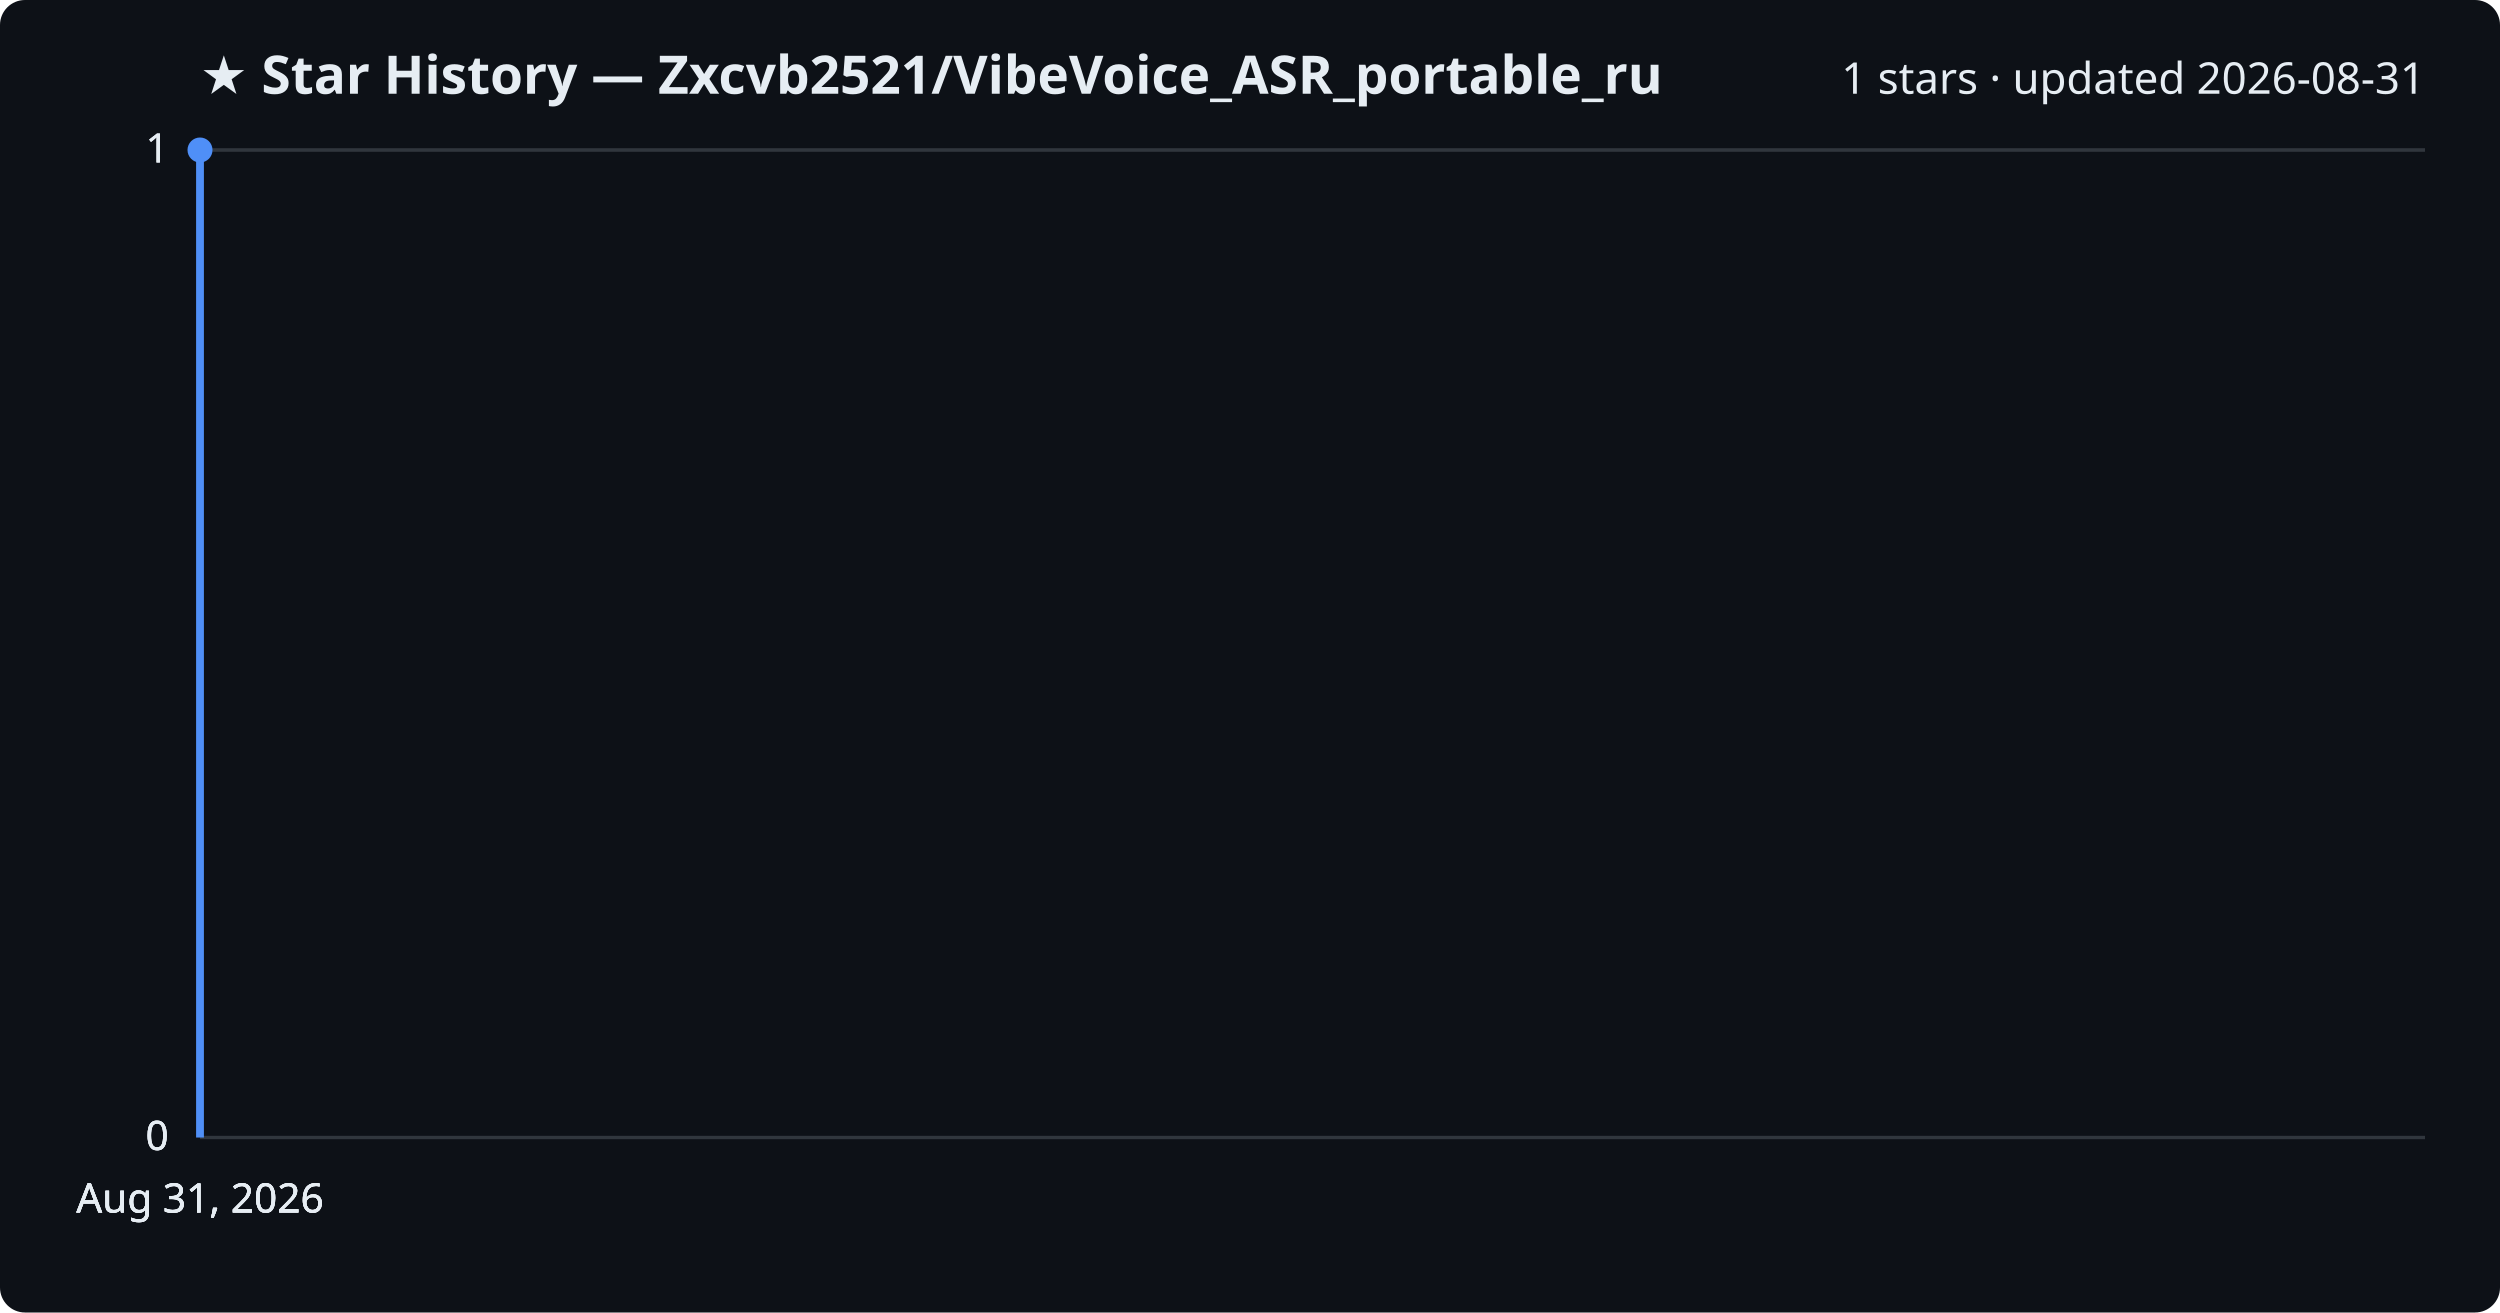
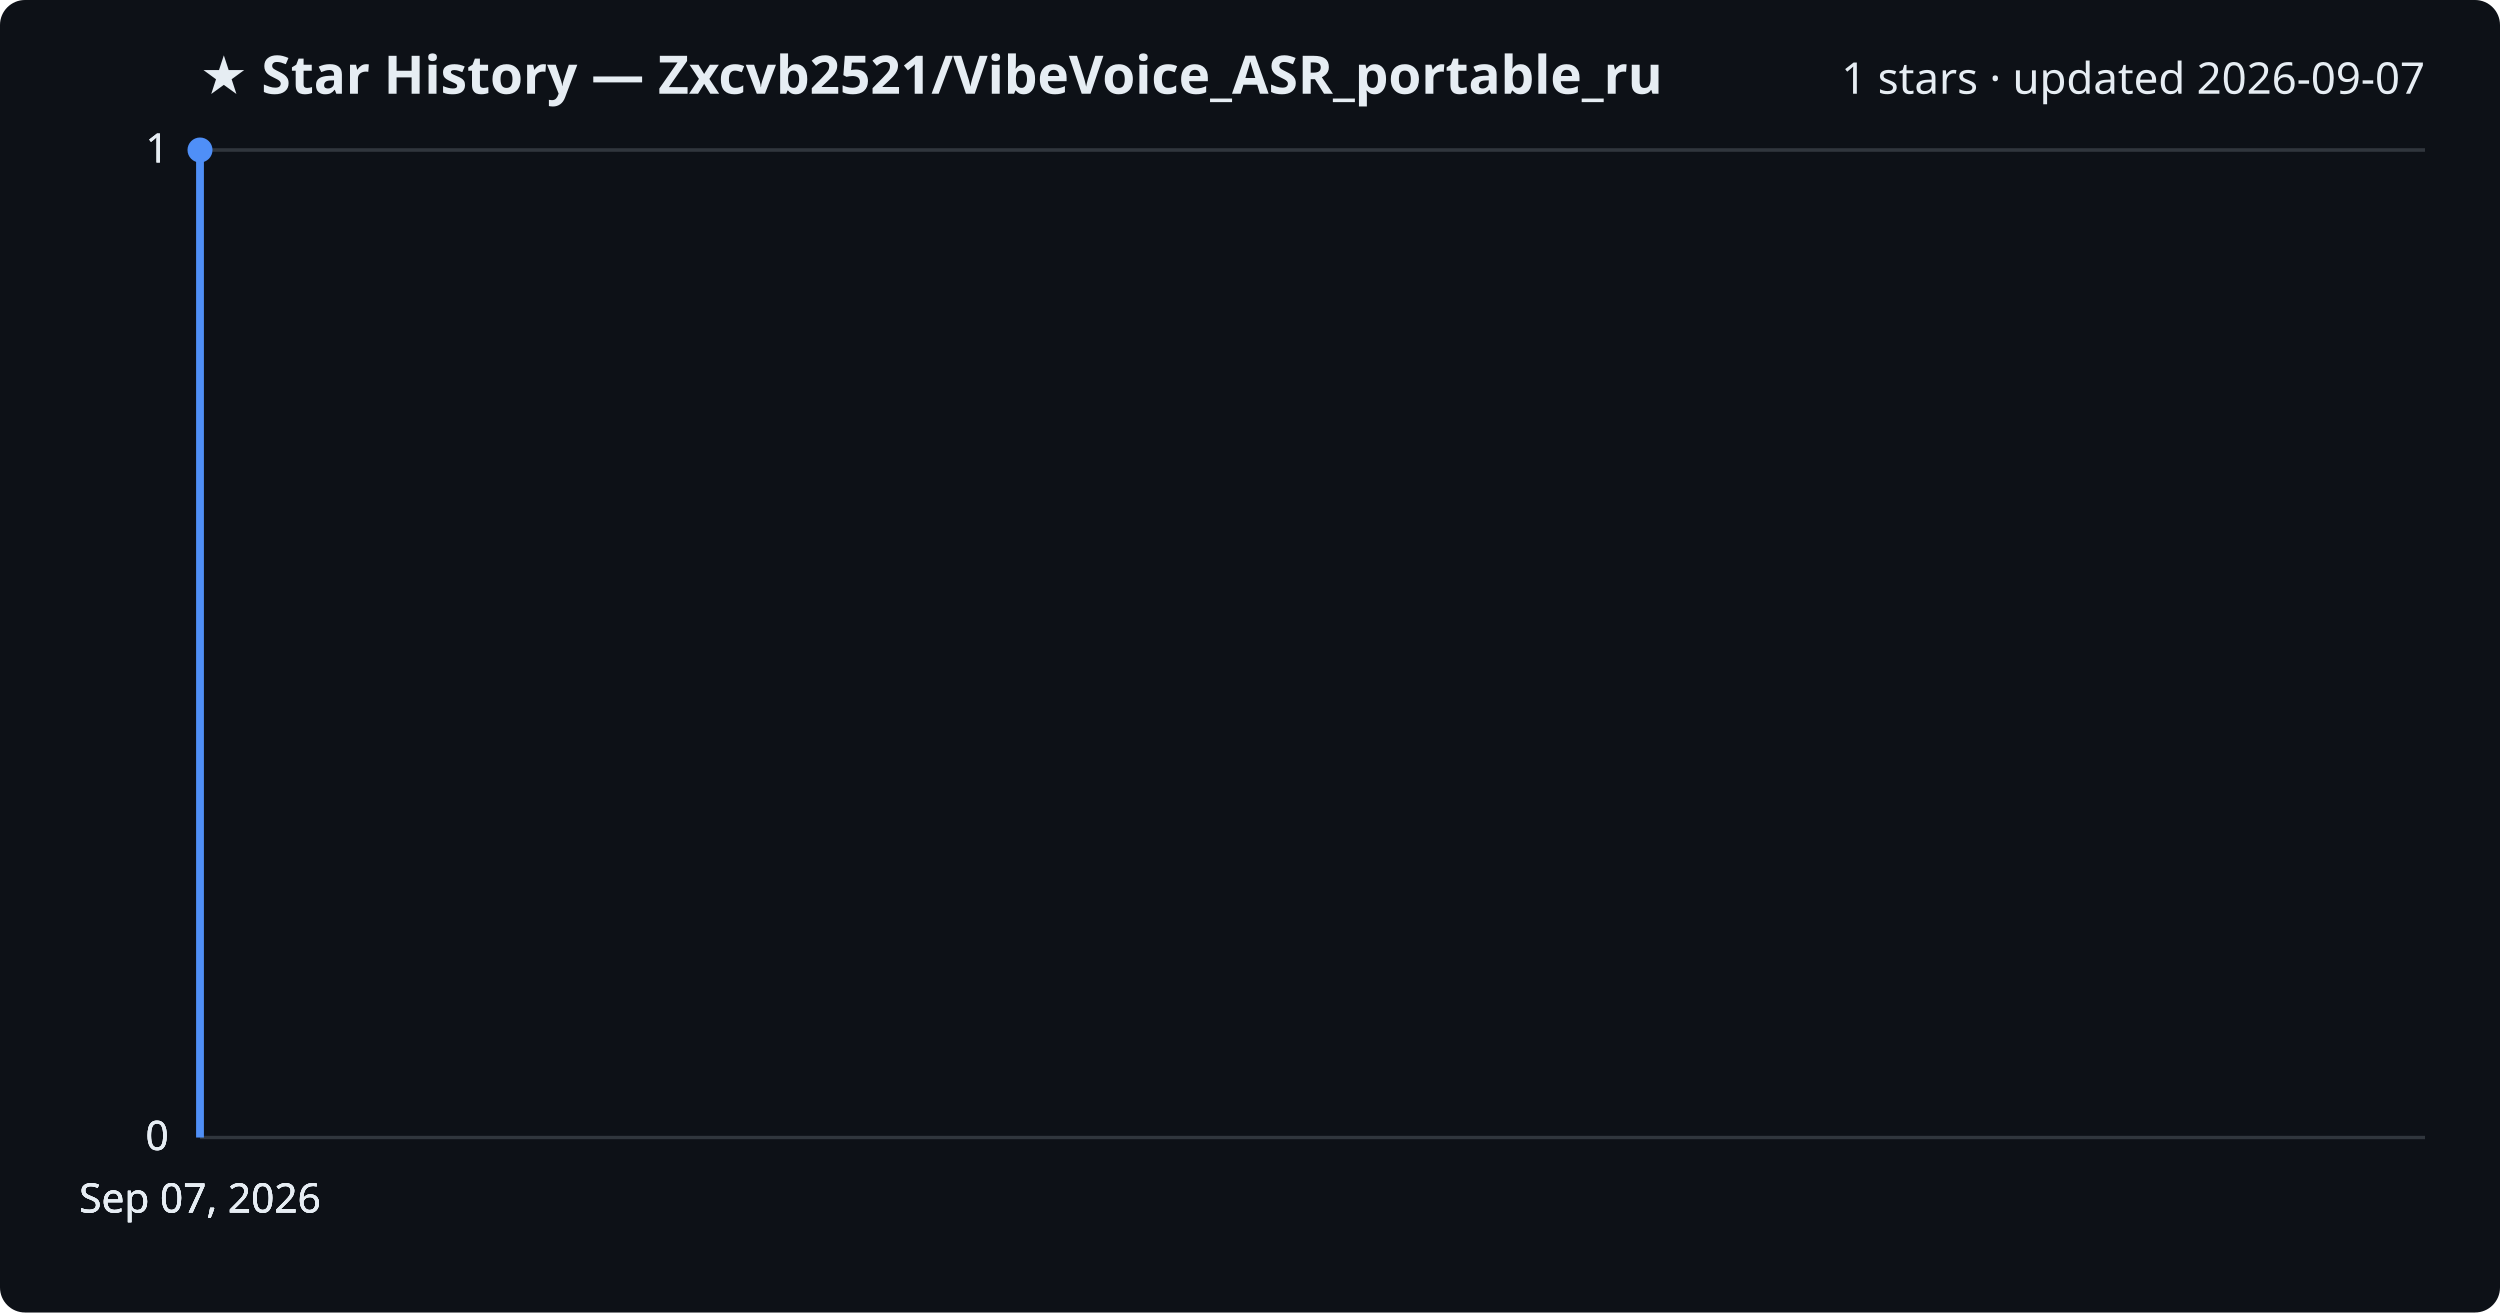
<svg xmlns="http://www.w3.org/2000/svg" viewBox="0 0 800 420" font-family="Segoe UI, sans-serif">
  <rect width="800" height="420" fill="#0d1117" rx="8" />
  <text x="64" y="30" fill="#e6edf3" font-size="17" font-weight="700">★ Star History — Zxcvb2521/VibeVoice_ASR_portable_ru</text>
-   <text x="776" y="30" fill="#e6edf3" font-size="14" text-anchor="end">1 stars · updated 2026-08-31</text>
+   <text x="776" y="30" fill="#e6edf3" font-size="14" text-anchor="end">1 stars · updated 2026-09-07</text>
  <line x1="64" y1="364.0" x2="776" y2="364.0" stroke="#30363d" stroke-width="1" />
  <text x="54" y="368.0" fill="#e6edf3" font-size="13" text-anchor="end">0</text>
  <line x1="64" y1="364.0" x2="776" y2="364.0" stroke="#30363d" stroke-width="1" />
  <text x="54" y="368.0" fill="#e6edf3" font-size="13" text-anchor="end">0</text>
  <line x1="64" y1="364.0" x2="776" y2="364.0" stroke="#30363d" stroke-width="1" />
  <text x="54" y="368.0" fill="#e6edf3" font-size="13" text-anchor="end">0</text>
  <line x1="64" y1="48.0" x2="776" y2="48.0" stroke="#30363d" stroke-width="1" />
  <text x="54" y="52.0" fill="#e6edf3" font-size="13" text-anchor="end">1</text>
  <line x1="64" y1="48.0" x2="776" y2="48.0" stroke="#30363d" stroke-width="1" />
  <text x="54" y="52.0" fill="#e6edf3" font-size="13" text-anchor="end">1</text>
  <path d="M64.0,364.0 L64.0,48.0 L64.0,48.0" fill="none" stroke="#4f8ff7" stroke-width="2.5" stroke-linejoin="round" />
  <circle cx="64.0" cy="48.0" r="4" fill="#4f8ff7" />
-   <text x="64.0" y="388" fill="#e6edf3" font-size="13" text-anchor="middle">Aug 31, 2026</text>
-   <text x="64.0" y="388" fill="#e6edf3" font-size="13" text-anchor="middle">Aug 31, 2026</text>
-   <text x="64.0" y="388" fill="#e6edf3" font-size="13" text-anchor="middle">Aug 31, 2026</text>
-   <text x="64.0" y="388" fill="#e6edf3" font-size="13" text-anchor="middle">Aug 31, 2026</text>
+   <text x="64.0" y="388" fill="#e6edf3" font-size="13" text-anchor="middle">Sep 07, 2026</text>
+   <text x="64.0" y="388" fill="#e6edf3" font-size="13" text-anchor="middle">Sep 07, 2026</text>
+   <text x="64.0" y="388" fill="#e6edf3" font-size="13" text-anchor="middle">Sep 07, 2026</text>
+   <text x="64.0" y="388" fill="#e6edf3" font-size="13" text-anchor="middle">Sep 07, 2026</text>
</svg>
